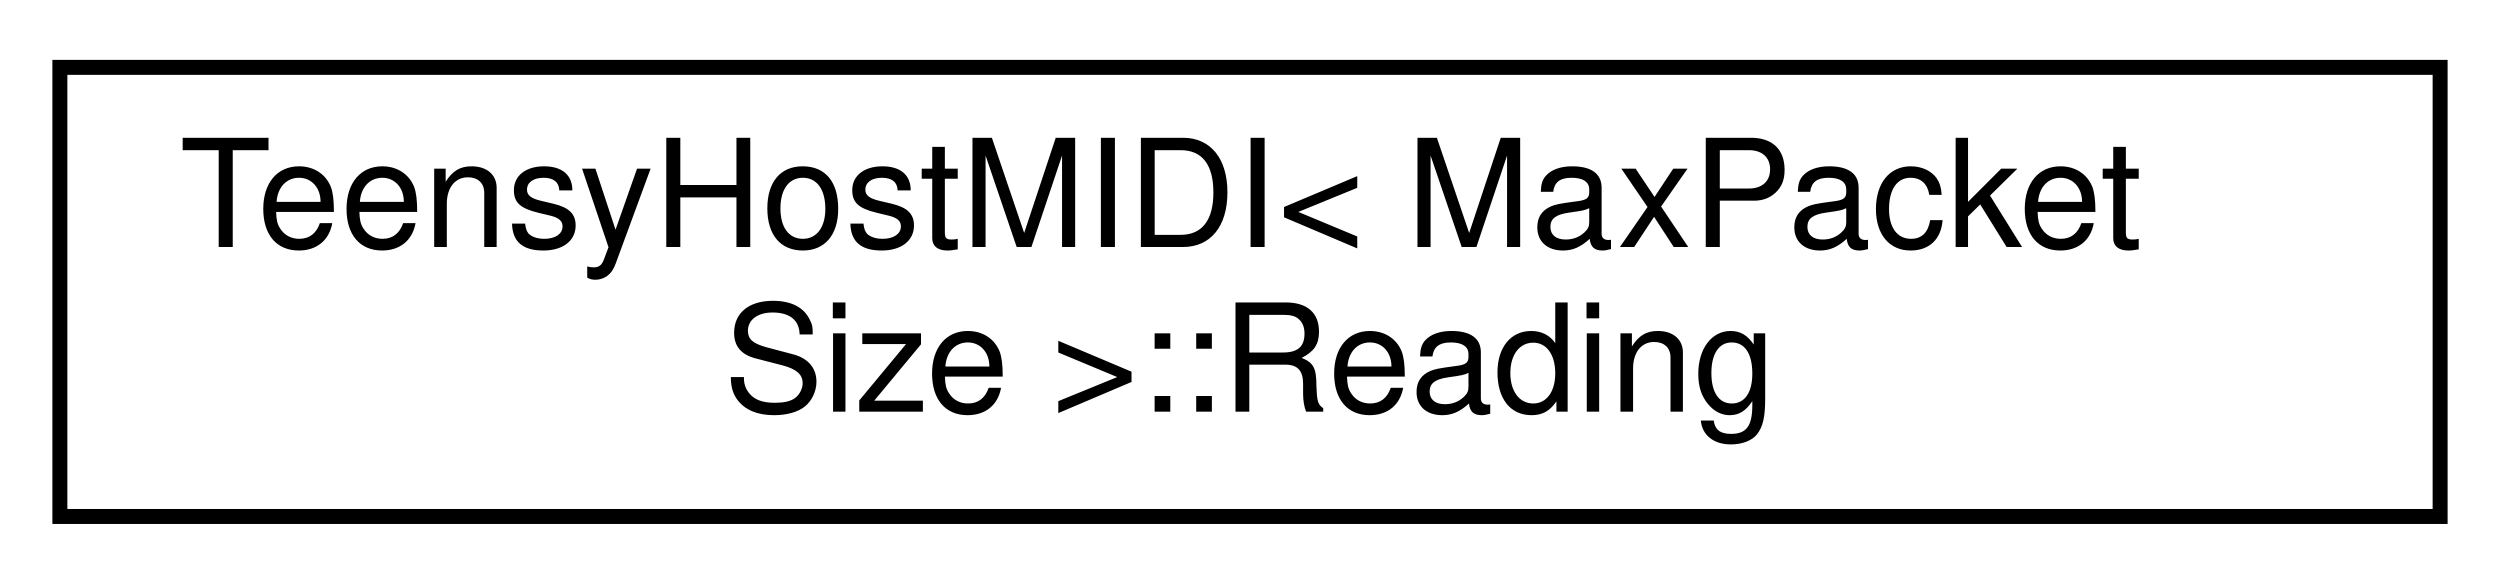
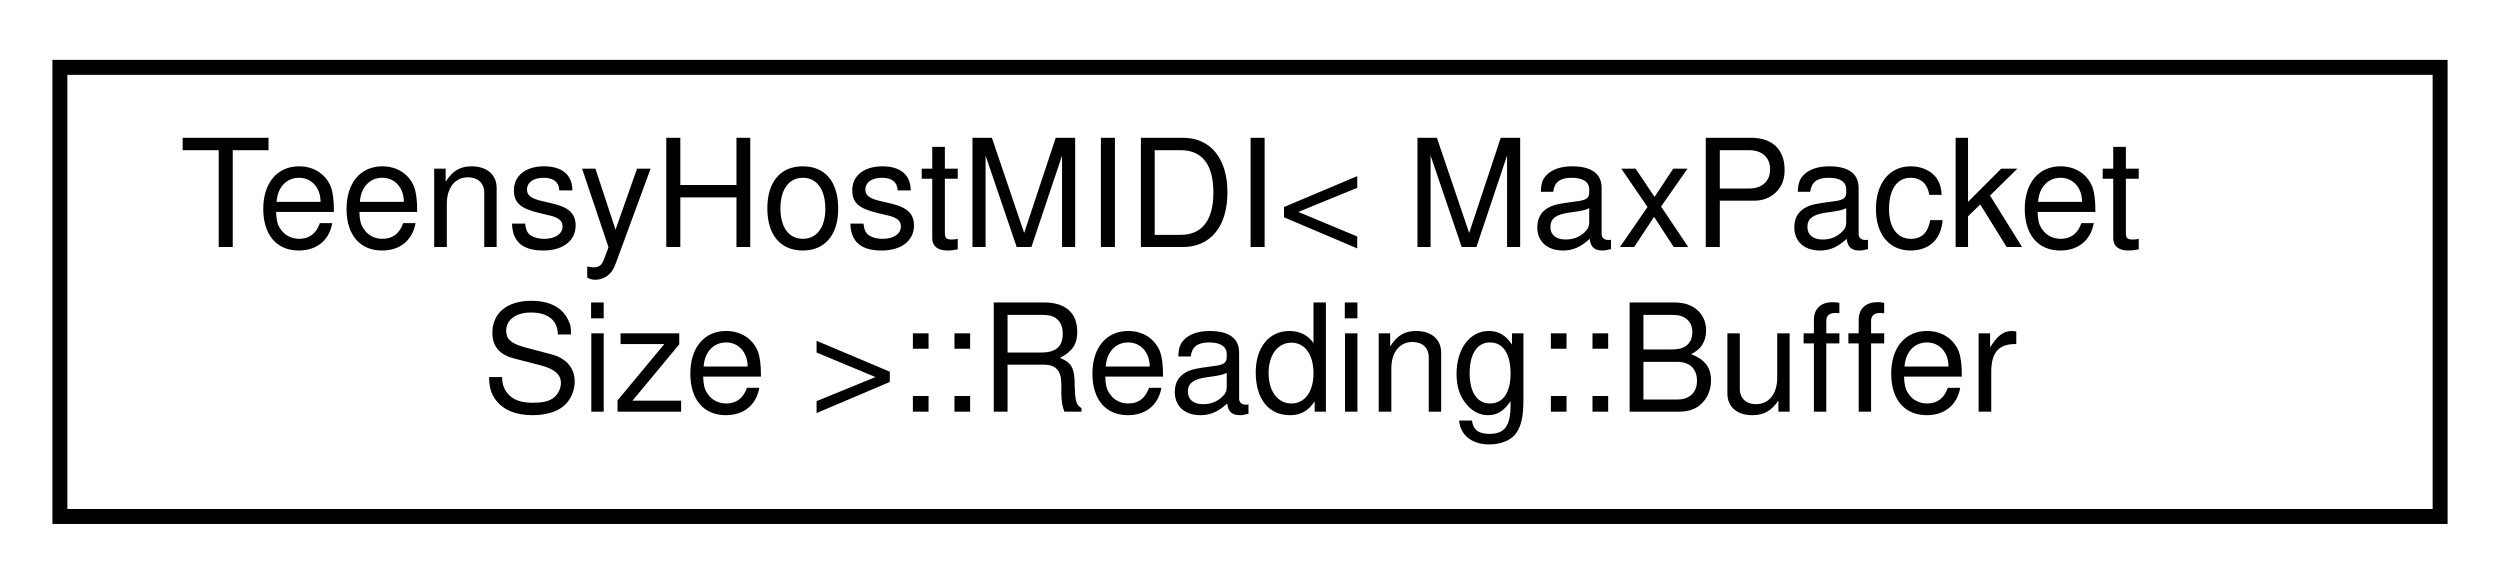
<svg xmlns="http://www.w3.org/2000/svg" xmlns:xlink="http://www.w3.org/1999/xlink" width="167pt" height="39pt" viewBox="0.00 0.00 167.00 39.00">
  <g id="graph0" class="graph" transform="scale(1 1) rotate(0) translate(4 35)">
    <polygon fill="white" stroke="transparent" points="-4,4 -4,-35 163,-35 163,4 -4,4" />
    <g id="node1" class="node">
      <g id="a_node1">
-         <a xlink:href="de/d93/classTeensyHostMIDI.html#d1/d81/structTeensyHostMIDI_1_1Reading" target="_top" xlink:title="State for reading incoming USB-MIDI data.">
+         <a xlink:href="de/d93/classTeensyHostMIDI.html#d6/ddc/structTeensyHostMIDI_1_1Reading_1_1Buffer" target="_top" xlink:title=" ">
          <polygon fill="white" stroke="black" points="0,-0.5 0,-30.5 159,-30.5 159,-0.5 0,-0.5" />
          <text text-anchor="start" x="8" y="-18.5" font-family="Helvetica,sans-Serif" font-size="10.00">TeensyHostMIDI&lt; MaxPacket</text>
-           <text text-anchor="middle" x="79.5" y="-7.5" font-family="Helvetica,sans-Serif" font-size="10.00">Size &gt;::Reading</text>
+           <text text-anchor="middle" x="79.5" y="-7.5" font-family="Helvetica,sans-Serif" font-size="10.00">Size &gt;::Reading::Buffer</text>
        </a>
      </g>
    </g>
  </g>
</svg>
